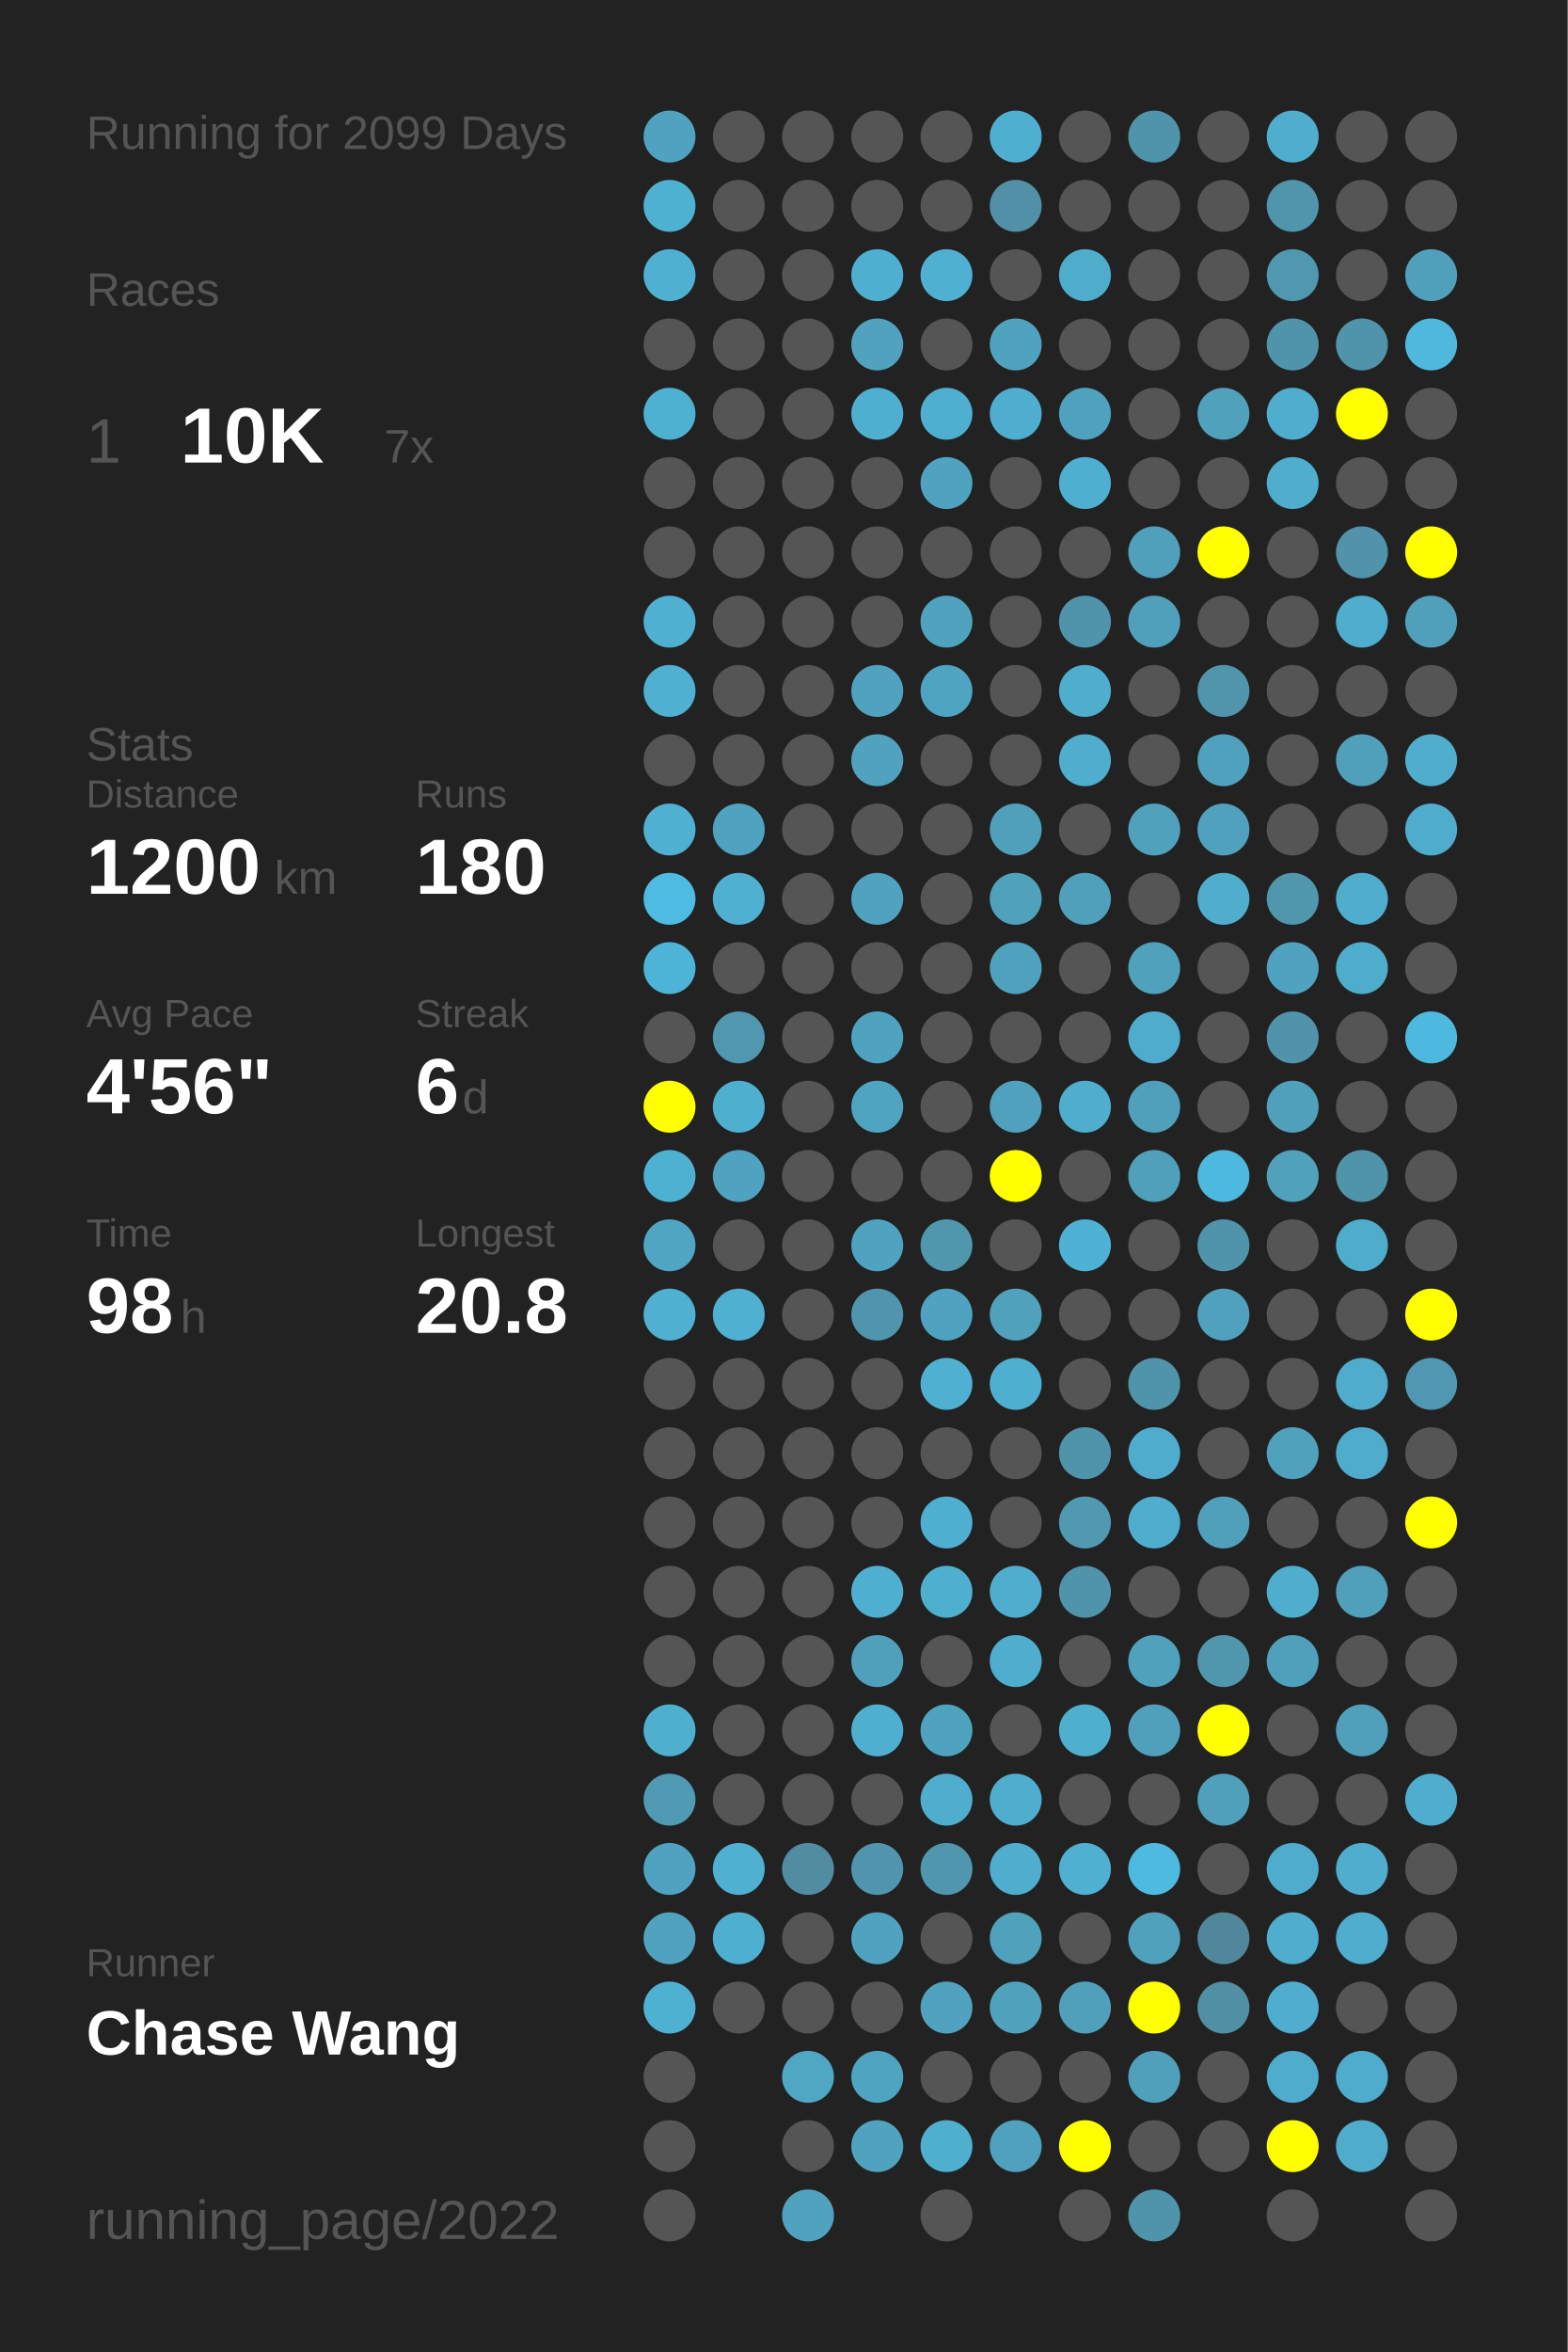
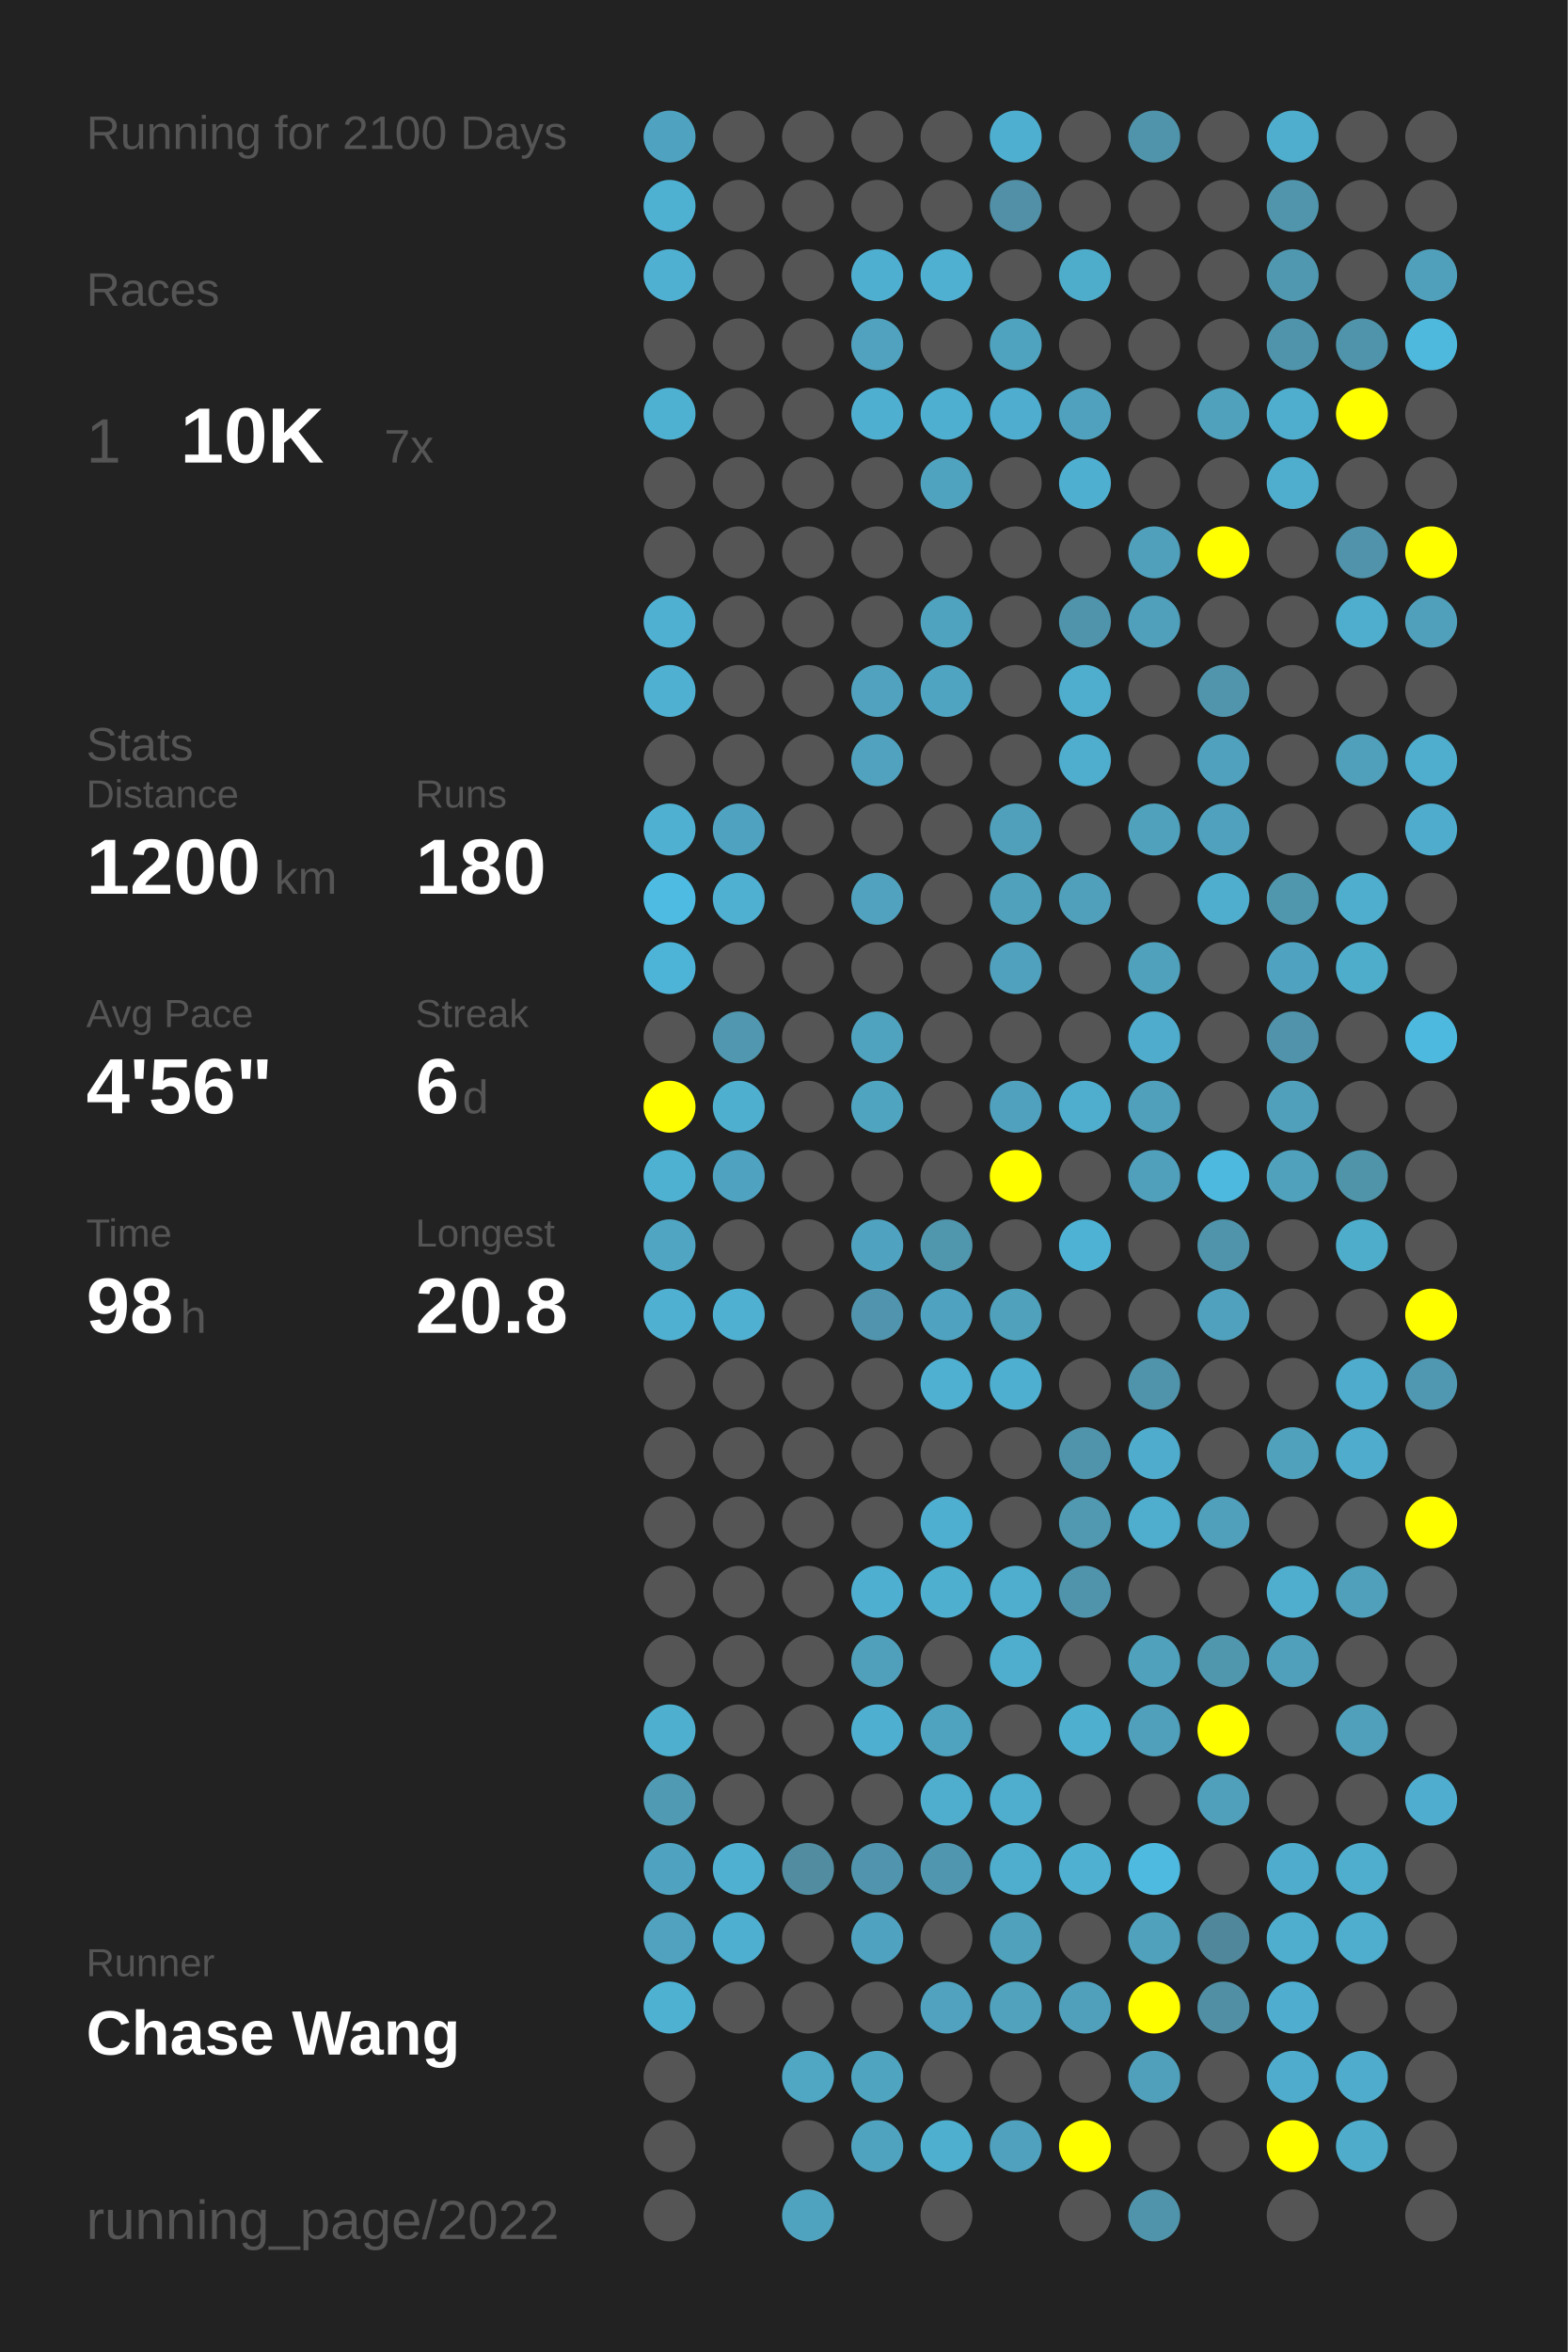
<svg xmlns="http://www.w3.org/2000/svg" baseProfile="full" height="300mm" version="1.1" viewBox="0,0,200,300" width="200mm">
  <defs />
  <rect fill="#222222" height="300" width="200" x="0" y="0" />
-   <text fill="#555555" style="font-size:6px; font-family:Arial;" x="11" y="19">Running for 2099 Days</text>
+   <text fill="#555555" style="font-size:6px; font-family:Arial;" x="11" y="19">Running for 2100 Days</text>
  <text fill="#555555" style="font-size:6px; font-family:Arial;" x="11" y="39">Races</text>
  <text fill="#555555" style="font-size:8px; font-family:Arial;" x="11" y="59">1</text>
  <text fill="#FFFFFF" style="font-size:10px; font-family:Arial; font-weight:bold;" x="23" y="59">10K</text>
  <text fill="#555555" style="font-size:6px; font-family:Arial;" x="49" y="59">7x</text>
  <text fill="#555555" style="font-size:6px; font-family:Arial;" x="11" y="97">Stats</text>
  <text fill="#555555" style="font-size:5px; font-family:Arial;" x="11" y="103">Distance</text>
  <text fill="#FFFFFF" style="font-size:10px; font-family:Arial; font-weight:bold;" x="11" y="114">1200</text>
  <text fill="#555555" style="font-size:6px; font-family:Arial;" x="35" y="114">km</text>
  <text fill="#555555" style="font-size:5px; font-family:Arial;" x="53" y="103">Runs</text>
  <text fill="#FFFFFF" style="font-size:10px; font-family:Arial; font-weight:bold;" x="53" y="114">180</text>
  <text fill="#555555" style="font-size:5px; font-family:Arial;" x="11" y="131">Avg Pace</text>
  <text fill="#FFFFFF" style="font-size:10px; font-family:Arial; font-weight:bold;" x="11" y="142">4'56"</text>
  <text fill="#555555" style="font-size:5px; font-family:Arial;" x="53" y="131">Streak</text>
  <text fill="#FFFFFF" style="font-size:10px; font-family:Arial; font-weight:bold;" x="53" y="142">6</text>
  <text fill="#555555" style="font-size:6px; font-family:Arial;" x="59" y="142">d</text>
  <text fill="#555555" style="font-size:5px; font-family:Arial;" x="11" y="159">Time</text>
  <text fill="#FFFFFF" style="font-size:10px; font-family:Arial; font-weight:bold;" x="11" y="170">98</text>
  <text fill="#555555" style="font-size:6px; font-family:Arial;" x="23" y="170">h</text>
  <text fill="#555555" style="font-size:5px; font-family:Arial;" x="53" y="159">Longest</text>
  <text fill="#FFFFFF" style="font-size:10px; font-family:Arial; font-weight:bold;" x="53" y="170">20.8</text>
  <text fill="#555555" style="font-size:5px; font-family:Arial;" x="11" y="252.065">Runner</text>
  <text fill="#FFFFFF" style="font-size:8px; font-family:Arial; font-weight:bold;" x="11" y="262.065">Chase Wang</text>
  <text fill="#555555" style="font-size:7px; font-family:Arial;" x="11" y="285.581">running_page/2022</text>
  <circle cx="85.417" cy="17.419" fill="#4fa3c0" r="3.312" />
  <circle cx="85.417" cy="26.258" fill="#4fb1d2" r="3.312" />
  <circle cx="85.417" cy="35.097" fill="#4fb0d1" r="3.312" />
  <circle cx="85.417" cy="43.935" fill="#555555" r="3.312" />
  <circle cx="85.417" cy="52.774" fill="#4fb1d2" r="3.312" />
  <circle cx="85.417" cy="61.613" fill="#555555" r="3.312" />
  <circle cx="85.417" cy="70.452" fill="#555555" r="3.312" />
  <circle cx="85.417" cy="79.29" fill="#4fb0d2" r="3.312" />
  <circle cx="85.417" cy="88.129" fill="#4fb0d1" r="3.312" />
  <circle cx="85.417" cy="96.968" fill="#555555" r="3.312" />
  <circle cx="85.417" cy="105.806" fill="#4fb0d1" r="3.312" />
  <circle cx="85.417" cy="114.645" fill="#4ebce2" r="3.312" />
  <circle cx="85.417" cy="123.484" fill="#4eb4d7" r="3.312" />
  <circle cx="85.417" cy="132.323" fill="#555555" r="3.312" />
  <circle cx="85.417" cy="141.161" fill="#FFFF00" r="3.312" />
  <circle cx="85.417" cy="150" fill="#4fb1d2" r="3.312" />
  <circle cx="85.417" cy="158.839" fill="#4fa5c2" r="3.312" />
  <circle cx="85.417" cy="167.677" fill="#4fb0d1" r="3.312" />
  <circle cx="85.417" cy="176.516" fill="#555555" r="3.312" />
  <circle cx="85.417" cy="185.355" fill="#555555" r="3.312" />
  <circle cx="85.417" cy="194.194" fill="#555555" r="3.312" />
  <circle cx="85.417" cy="203.032" fill="#555555" r="3.312" />
  <circle cx="85.417" cy="211.871" fill="#555555" r="3.312" />
  <circle cx="85.417" cy="220.71" fill="#4fafcf" r="3.312" />
  <circle cx="85.417" cy="229.548" fill="#509ab3" r="3.312" />
  <circle cx="85.417" cy="238.387" fill="#4fa3c0" r="3.312" />
  <circle cx="85.417" cy="247.226" fill="#50a2be" r="3.312" />
  <circle cx="85.417" cy="256.065" fill="#4fb1d2" r="3.312" />
  <circle cx="85.417" cy="264.903" fill="#555555" r="3.312" />
  <circle cx="85.417" cy="273.742" fill="#555555" r="3.312" />
  <circle cx="85.417" cy="282.581" fill="#555555" r="3.312" />
  <circle cx="94.25" cy="17.419" fill="#555555" r="3.312" />
  <circle cx="94.25" cy="26.258" fill="#555555" r="3.312" />
  <circle cx="94.25" cy="35.097" fill="#555555" r="3.312" />
  <circle cx="94.25" cy="43.935" fill="#555555" r="3.312" />
  <circle cx="94.25" cy="52.774" fill="#555555" r="3.312" />
  <circle cx="94.25" cy="61.613" fill="#555555" r="3.312" />
  <circle cx="94.25" cy="70.452" fill="#555555" r="3.312" />
  <circle cx="94.25" cy="79.29" fill="#555555" r="3.312" />
  <circle cx="94.25" cy="88.129" fill="#555555" r="3.312" />
  <circle cx="94.25" cy="96.968" fill="#555555" r="3.312" />
  <circle cx="94.25" cy="105.806" fill="#4fa3c0" r="3.312" />
  <circle cx="94.25" cy="114.645" fill="#4fb0d2" r="3.312" />
  <circle cx="94.25" cy="123.484" fill="#555555" r="3.312" />
  <circle cx="94.25" cy="132.323" fill="#5097af" r="3.312" />
  <circle cx="94.25" cy="141.161" fill="#4fafcf" r="3.312" />
  <circle cx="94.25" cy="150" fill="#4fa3c0" r="3.312" />
  <circle cx="94.25" cy="158.839" fill="#555555" r="3.312" />
  <circle cx="94.25" cy="167.677" fill="#4fb0d1" r="3.312" />
  <circle cx="94.25" cy="176.516" fill="#555555" r="3.312" />
  <circle cx="94.25" cy="185.355" fill="#555555" r="3.312" />
  <circle cx="94.25" cy="194.194" fill="#555555" r="3.312" />
  <circle cx="94.25" cy="203.032" fill="#555555" r="3.312" />
  <circle cx="94.25" cy="211.871" fill="#555555" r="3.312" />
  <circle cx="94.25" cy="220.71" fill="#555555" r="3.312" />
  <circle cx="94.25" cy="229.548" fill="#555555" r="3.312" />
  <circle cx="94.25" cy="238.387" fill="#4fb0d1" r="3.312" />
  <circle cx="94.25" cy="247.226" fill="#4fafd0" r="3.312" />
  <circle cx="94.25" cy="256.065" fill="#555555" r="3.312" />
  <circle cx="103.083" cy="17.419" fill="#555555" r="3.312" />
  <circle cx="103.083" cy="26.258" fill="#555555" r="3.312" />
  <circle cx="103.083" cy="35.097" fill="#555555" r="3.312" />
  <circle cx="103.083" cy="43.935" fill="#555555" r="3.312" />
  <circle cx="103.083" cy="52.774" fill="#555555" r="3.312" />
  <circle cx="103.083" cy="61.613" fill="#555555" r="3.312" />
  <circle cx="103.083" cy="70.452" fill="#555555" r="3.312" />
  <circle cx="103.083" cy="79.29" fill="#555555" r="3.312" />
  <circle cx="103.083" cy="88.129" fill="#555555" r="3.312" />
  <circle cx="103.083" cy="96.968" fill="#555555" r="3.312" />
  <circle cx="103.083" cy="105.806" fill="#555555" r="3.312" />
  <circle cx="103.083" cy="114.645" fill="#555555" r="3.312" />
  <circle cx="103.083" cy="123.484" fill="#555555" r="3.312" />
  <circle cx="103.083" cy="132.323" fill="#555555" r="3.312" />
  <circle cx="103.083" cy="141.161" fill="#555555" r="3.312" />
  <circle cx="103.083" cy="150" fill="#555555" r="3.312" />
  <circle cx="103.083" cy="158.839" fill="#555555" r="3.312" />
  <circle cx="103.083" cy="167.677" fill="#555555" r="3.312" />
  <circle cx="103.083" cy="176.516" fill="#555555" r="3.312" />
  <circle cx="103.083" cy="185.355" fill="#555555" r="3.312" />
  <circle cx="103.083" cy="194.194" fill="#555555" r="3.312" />
  <circle cx="103.083" cy="203.032" fill="#555555" r="3.312" />
  <circle cx="103.083" cy="211.871" fill="#555555" r="3.312" />
  <circle cx="103.083" cy="220.71" fill="#555555" r="3.312" />
  <circle cx="103.083" cy="229.548" fill="#555555" r="3.312" />
  <circle cx="103.083" cy="238.387" fill="#518ca0" r="3.312" />
  <circle cx="103.083" cy="247.226" fill="#555555" r="3.312" />
  <circle cx="103.083" cy="256.065" fill="#555555" r="3.312" />
  <circle cx="103.083" cy="264.903" fill="#4fa7c4" r="3.312" />
  <circle cx="103.083" cy="273.742" fill="#555555" r="3.312" />
  <circle cx="103.083" cy="282.581" fill="#50a3bf" r="3.312" />
  <circle cx="111.917" cy="17.419" fill="#555555" r="3.312" />
  <circle cx="111.917" cy="26.258" fill="#555555" r="3.312" />
  <circle cx="111.917" cy="35.097" fill="#4fafd0" r="3.312" />
  <circle cx="111.917" cy="43.935" fill="#50a2bf" r="3.312" />
  <circle cx="111.917" cy="52.774" fill="#4fafd0" r="3.312" />
  <circle cx="111.917" cy="61.613" fill="#555555" r="3.312" />
  <circle cx="111.917" cy="70.452" fill="#555555" r="3.312" />
  <circle cx="111.917" cy="79.29" fill="#555555" r="3.312" />
  <circle cx="111.917" cy="88.129" fill="#50a2be" r="3.312" />
  <circle cx="111.917" cy="96.968" fill="#50a2be" r="3.312" />
  <circle cx="111.917" cy="105.806" fill="#555555" r="3.312" />
  <circle cx="111.917" cy="114.645" fill="#50a2be" r="3.312" />
  <circle cx="111.917" cy="123.484" fill="#555555" r="3.312" />
  <circle cx="111.917" cy="132.323" fill="#4fa3bf" r="3.312" />
  <circle cx="111.917" cy="141.161" fill="#4fa4c0" r="3.312" />
  <circle cx="111.917" cy="150" fill="#555555" r="3.312" />
  <circle cx="111.917" cy="158.839" fill="#4fa3c0" r="3.312" />
  <circle cx="111.917" cy="167.677" fill="#5095ad" r="3.312" />
  <circle cx="111.917" cy="176.516" fill="#555555" r="3.312" />
  <circle cx="111.917" cy="185.355" fill="#555555" r="3.312" />
  <circle cx="111.917" cy="194.194" fill="#555555" r="3.312" />
  <circle cx="111.917" cy="203.032" fill="#4fafd0" r="3.312" />
  <circle cx="111.917" cy="211.871" fill="#50a0bb" r="3.312" />
  <circle cx="111.917" cy="220.71" fill="#4fafd0" r="3.312" />
  <circle cx="111.917" cy="229.548" fill="#555555" r="3.312" />
  <circle cx="111.917" cy="238.387" fill="#5095ad" r="3.312" />
  <circle cx="111.917" cy="247.226" fill="#4fa3c0" r="3.312" />
  <circle cx="111.917" cy="256.065" fill="#555555" r="3.312" />
  <circle cx="111.917" cy="264.903" fill="#4fa4c0" r="3.312" />
  <circle cx="111.917" cy="273.742" fill="#50a3bf" r="3.312" />
  <circle cx="120.75" cy="17.419" fill="#555555" r="3.312" />
  <circle cx="120.75" cy="26.258" fill="#555555" r="3.312" />
  <circle cx="120.75" cy="35.097" fill="#4fb0d1" r="3.312" />
  <circle cx="120.75" cy="43.935" fill="#555555" r="3.312" />
  <circle cx="120.75" cy="52.774" fill="#4fafd0" r="3.312" />
  <circle cx="120.75" cy="61.613" fill="#50a3bf" r="3.312" />
  <circle cx="120.75" cy="70.452" fill="#555555" r="3.312" />
  <circle cx="120.75" cy="79.29" fill="#4fa3bf" r="3.312" />
  <circle cx="120.75" cy="88.129" fill="#4fa4c1" r="3.312" />
  <circle cx="120.75" cy="96.968" fill="#555555" r="3.312" />
  <circle cx="120.75" cy="105.806" fill="#555555" r="3.312" />
  <circle cx="120.75" cy="114.645" fill="#555555" r="3.312" />
  <circle cx="120.75" cy="123.484" fill="#555555" r="3.312" />
  <circle cx="120.75" cy="132.323" fill="#555555" r="3.312" />
  <circle cx="120.75" cy="141.161" fill="#555555" r="3.312" />
  <circle cx="120.75" cy="150" fill="#555555" r="3.312" />
  <circle cx="120.75" cy="158.839" fill="#5096ad" r="3.312" />
  <circle cx="120.75" cy="167.677" fill="#4fa3c0" r="3.312" />
  <circle cx="120.75" cy="176.516" fill="#4fb0d1" r="3.312" />
  <circle cx="120.75" cy="185.355" fill="#555555" r="3.312" />
  <circle cx="120.75" cy="194.194" fill="#4fafd0" r="3.312" />
  <circle cx="120.75" cy="203.032" fill="#4fafcf" r="3.312" />
  <circle cx="120.75" cy="211.871" fill="#555555" r="3.312" />
  <circle cx="120.75" cy="220.71" fill="#4fa3bf" r="3.312" />
  <circle cx="120.75" cy="229.548" fill="#4faece" r="3.312" />
  <circle cx="120.75" cy="238.387" fill="#5096ae" r="3.312" />
  <circle cx="120.75" cy="247.226" fill="#555555" r="3.312" />
  <circle cx="120.75" cy="256.065" fill="#50a2be" r="3.312" />
  <circle cx="120.75" cy="264.903" fill="#555555" r="3.312" />
  <circle cx="120.75" cy="273.742" fill="#4fafcf" r="3.312" />
  <circle cx="120.75" cy="282.581" fill="#555555" r="3.312" />
  <circle cx="129.583" cy="17.419" fill="#4fafd0" r="3.312" />
  <circle cx="129.583" cy="26.258" fill="#5190a6" r="3.312" />
  <circle cx="129.583" cy="35.097" fill="#555555" r="3.312" />
  <circle cx="129.583" cy="43.935" fill="#4fa3bf" r="3.312" />
  <circle cx="129.583" cy="52.774" fill="#4faecf" r="3.312" />
  <circle cx="129.583" cy="61.613" fill="#555555" r="3.312" />
  <circle cx="129.583" cy="70.452" fill="#555555" r="3.312" />
  <circle cx="129.583" cy="79.29" fill="#555555" r="3.312" />
  <circle cx="129.583" cy="88.129" fill="#555555" r="3.312" />
  <circle cx="129.583" cy="96.968" fill="#555555" r="3.312" />
  <circle cx="129.583" cy="105.806" fill="#50a0bc" r="3.312" />
  <circle cx="129.583" cy="114.645" fill="#50a1bc" r="3.312" />
  <circle cx="129.583" cy="123.484" fill="#50a1bd" r="3.312" />
  <circle cx="129.583" cy="132.323" fill="#555555" r="3.312" />
  <circle cx="129.583" cy="141.161" fill="#50a1bd" r="3.312" />
  <circle cx="129.583" cy="150" fill="#FFFF00" r="3.312" />
  <circle cx="129.583" cy="158.839" fill="#555555" r="3.312" />
  <circle cx="129.583" cy="167.677" fill="#50a1bc" r="3.312" />
  <circle cx="129.583" cy="176.516" fill="#4fafd0" r="3.312" />
  <circle cx="129.583" cy="185.355" fill="#555555" r="3.312" />
  <circle cx="129.583" cy="194.194" fill="#555555" r="3.312" />
  <circle cx="129.583" cy="203.032" fill="#4faece" r="3.312" />
  <circle cx="129.583" cy="211.871" fill="#4faece" r="3.312" />
  <circle cx="129.583" cy="220.71" fill="#555555" r="3.312" />
  <circle cx="129.583" cy="229.548" fill="#4fadcd" r="3.312" />
  <circle cx="129.583" cy="238.387" fill="#4fadcd" r="3.312" />
  <circle cx="129.583" cy="247.226" fill="#50a1bc" r="3.312" />
  <circle cx="129.583" cy="256.065" fill="#50a2bd" r="3.312" />
  <circle cx="129.583" cy="264.903" fill="#555555" r="3.312" />
  <circle cx="129.583" cy="273.742" fill="#50a1bd" r="3.312" />
  <circle cx="138.417" cy="17.419" fill="#555555" r="3.312" />
  <circle cx="138.417" cy="26.258" fill="#555555" r="3.312" />
  <circle cx="138.417" cy="35.097" fill="#4fadcc" r="3.312" />
  <circle cx="138.417" cy="43.935" fill="#555555" r="3.312" />
  <circle cx="138.417" cy="52.774" fill="#50a1bd" r="3.312" />
  <circle cx="138.417" cy="61.613" fill="#4fafd0" r="3.312" />
  <circle cx="138.417" cy="70.452" fill="#555555" r="3.312" />
  <circle cx="138.417" cy="79.29" fill="#5094ab" r="3.312" />
  <circle cx="138.417" cy="88.129" fill="#4fadcd" r="3.312" />
  <circle cx="138.417" cy="96.968" fill="#4fadcd" r="3.312" />
  <circle cx="138.417" cy="105.806" fill="#555555" r="3.312" />
  <circle cx="138.417" cy="114.645" fill="#50a0bb" r="3.312" />
  <circle cx="138.417" cy="123.484" fill="#555555" r="3.312" />
  <circle cx="138.417" cy="132.323" fill="#555555" r="3.312" />
  <circle cx="138.417" cy="141.161" fill="#4fadcd" r="3.312" />
  <circle cx="138.417" cy="150" fill="#555555" r="3.312" />
  <circle cx="138.417" cy="158.839" fill="#4eb2d4" r="3.312" />
  <circle cx="138.417" cy="167.677" fill="#555555" r="3.312" />
  <circle cx="138.417" cy="176.516" fill="#555555" r="3.312" />
  <circle cx="138.417" cy="185.355" fill="#5094ab" r="3.312" />
  <circle cx="138.417" cy="194.194" fill="#5099b1" r="3.312" />
  <circle cx="138.417" cy="203.032" fill="#5094ac" r="3.312" />
  <circle cx="138.417" cy="211.871" fill="#555555" r="3.312" />
  <circle cx="138.417" cy="220.71" fill="#4fafcf" r="3.312" />
  <circle cx="138.417" cy="229.548" fill="#555555" r="3.312" />
  <circle cx="138.417" cy="238.387" fill="#4fb0d1" r="3.312" />
  <circle cx="138.417" cy="247.226" fill="#555555" r="3.312" />
  <circle cx="138.417" cy="256.065" fill="#50a0bc" r="3.312" />
  <circle cx="138.417" cy="264.903" fill="#555555" r="3.312" />
  <circle cx="138.417" cy="273.742" fill="#FFFF00" r="3.312" />
  <circle cx="138.417" cy="282.581" fill="#555555" r="3.312" />
  <circle cx="147.25" cy="17.419" fill="#5094ab" r="3.312" />
  <circle cx="147.25" cy="26.258" fill="#555555" r="3.312" />
  <circle cx="147.25" cy="35.097" fill="#555555" r="3.312" />
  <circle cx="147.25" cy="43.935" fill="#555555" r="3.312" />
  <circle cx="147.25" cy="52.774" fill="#555555" r="3.312" />
  <circle cx="147.25" cy="61.613" fill="#555555" r="3.312" />
  <circle cx="147.25" cy="70.452" fill="#50a0bc" r="3.312" />
  <circle cx="147.25" cy="79.29" fill="#50a0bc" r="3.312" />
  <circle cx="147.25" cy="88.129" fill="#555555" r="3.312" />
  <circle cx="147.25" cy="96.968" fill="#555555" r="3.312" />
  <circle cx="147.25" cy="105.806" fill="#50a1bc" r="3.312" />
  <circle cx="147.25" cy="114.645" fill="#555555" r="3.312" />
  <circle cx="147.25" cy="123.484" fill="#50a1bc" r="3.312" />
  <circle cx="147.25" cy="132.323" fill="#4faccc" r="3.312" />
  <circle cx="147.25" cy="141.161" fill="#50a0bb" r="3.312" />
  <circle cx="147.25" cy="150" fill="#50a0bc" r="3.312" />
  <circle cx="147.25" cy="158.839" fill="#555555" r="3.312" />
  <circle cx="147.25" cy="167.677" fill="#555555" r="3.312" />
  <circle cx="147.25" cy="176.516" fill="#5094ab" r="3.312" />
  <circle cx="147.25" cy="185.355" fill="#4faccc" r="3.312" />
  <circle cx="147.25" cy="194.194" fill="#4fadcd" r="3.312" />
  <circle cx="147.25" cy="203.032" fill="#555555" r="3.312" />
  <circle cx="147.25" cy="211.871" fill="#50a1bc" r="3.312" />
  <circle cx="147.25" cy="220.71" fill="#50a0bc" r="3.312" />
  <circle cx="147.25" cy="229.548" fill="#555555" r="3.312" />
  <circle cx="147.25" cy="238.387" fill="#4ebadf" r="3.312" />
  <circle cx="147.25" cy="247.226" fill="#50a1bc" r="3.312" />
  <circle cx="147.25" cy="256.065" fill="#FFFF00" r="3.312" />
  <circle cx="147.25" cy="264.903" fill="#50a0bb" r="3.312" />
  <circle cx="147.25" cy="273.742" fill="#555555" r="3.312" />
  <circle cx="147.25" cy="282.581" fill="#5094ab" r="3.312" />
  <circle cx="156.083" cy="17.419" fill="#555555" r="3.312" />
  <circle cx="156.083" cy="26.258" fill="#555555" r="3.312" />
  <circle cx="156.083" cy="35.097" fill="#555555" r="3.312" />
  <circle cx="156.083" cy="43.935" fill="#555555" r="3.312" />
  <circle cx="156.083" cy="52.774" fill="#50a1bc" r="3.312" />
  <circle cx="156.083" cy="61.613" fill="#555555" r="3.312" />
  <circle cx="156.083" cy="70.452" fill="#FFFF00" r="3.312" />
  <circle cx="156.083" cy="79.29" fill="#555555" r="3.312" />
  <circle cx="156.083" cy="88.129" fill="#5095ac" r="3.312" />
  <circle cx="156.083" cy="96.968" fill="#50a1bd" r="3.312" />
  <circle cx="156.083" cy="105.806" fill="#50a1bd" r="3.312" />
  <circle cx="156.083" cy="114.645" fill="#4faece" r="3.312" />
  <circle cx="156.083" cy="123.484" fill="#555555" r="3.312" />
  <circle cx="156.083" cy="132.323" fill="#555555" r="3.312" />
  <circle cx="156.083" cy="141.161" fill="#555555" r="3.312" />
  <circle cx="156.083" cy="150" fill="#4eb9de" r="3.312" />
  <circle cx="156.083" cy="158.839" fill="#5094ab" r="3.312" />
  <circle cx="156.083" cy="167.677" fill="#50a1bd" r="3.312" />
  <circle cx="156.083" cy="176.516" fill="#555555" r="3.312" />
  <circle cx="156.083" cy="185.355" fill="#555555" r="3.312" />
  <circle cx="156.083" cy="194.194" fill="#50a0bc" r="3.312" />
  <circle cx="156.083" cy="203.032" fill="#555555" r="3.312" />
  <circle cx="156.083" cy="211.871" fill="#5097ae" r="3.312" />
  <circle cx="156.083" cy="220.71" fill="#FFFF00" r="3.312" />
  <circle cx="156.083" cy="229.548" fill="#50a0bc" r="3.312" />
  <circle cx="156.083" cy="238.387" fill="#555555" r="3.312" />
  <circle cx="156.083" cy="247.226" fill="#51879a" r="3.312" />
  <circle cx="156.083" cy="256.065" fill="#518fa4" r="3.312" />
  <circle cx="156.083" cy="264.903" fill="#555555" r="3.312" />
  <circle cx="156.083" cy="273.742" fill="#555555" r="3.312" />
  <circle cx="164.917" cy="17.419" fill="#4fadcd" r="3.312" />
  <circle cx="164.917" cy="26.258" fill="#5095ac" r="3.312" />
  <circle cx="164.917" cy="35.097" fill="#5098b0" r="3.312" />
  <circle cx="164.917" cy="43.935" fill="#5094ab" r="3.312" />
  <circle cx="164.917" cy="52.774" fill="#4fadcd" r="3.312" />
  <circle cx="164.917" cy="61.613" fill="#4fadcd" r="3.312" />
  <circle cx="164.917" cy="70.452" fill="#555555" r="3.312" />
  <circle cx="164.917" cy="79.29" fill="#555555" r="3.312" />
  <circle cx="164.917" cy="88.129" fill="#555555" r="3.312" />
  <circle cx="164.917" cy="96.968" fill="#555555" r="3.312" />
  <circle cx="164.917" cy="105.806" fill="#555555" r="3.312" />
  <circle cx="164.917" cy="114.645" fill="#5096ad" r="3.312" />
  <circle cx="164.917" cy="123.484" fill="#4fa3c0" r="3.312" />
  <circle cx="164.917" cy="132.323" fill="#5093aa" r="3.312" />
  <circle cx="164.917" cy="141.161" fill="#50a0bc" r="3.312" />
  <circle cx="164.917" cy="150" fill="#50a1bc" r="3.312" />
  <circle cx="164.917" cy="158.839" fill="#555555" r="3.312" />
  <circle cx="164.917" cy="167.677" fill="#555555" r="3.312" />
  <circle cx="164.917" cy="176.516" fill="#555555" r="3.312" />
  <circle cx="164.917" cy="185.355" fill="#50a1bc" r="3.312" />
  <circle cx="164.917" cy="194.194" fill="#555555" r="3.312" />
  <circle cx="164.917" cy="203.032" fill="#4fadcd" r="3.312" />
  <circle cx="164.917" cy="211.871" fill="#50a0bc" r="3.312" />
  <circle cx="164.917" cy="220.71" fill="#555555" r="3.312" />
  <circle cx="164.917" cy="229.548" fill="#555555" r="3.312" />
  <circle cx="164.917" cy="238.387" fill="#4faccc" r="3.312" />
  <circle cx="164.917" cy="247.226" fill="#4fadcd" r="3.312" />
  <circle cx="164.917" cy="256.065" fill="#4faecf" r="3.312" />
  <circle cx="164.917" cy="264.903" fill="#4faccc" r="3.312" />
  <circle cx="164.917" cy="273.742" fill="#FFFF00" r="3.312" />
  <circle cx="164.917" cy="282.581" fill="#555555" r="3.312" />
  <circle cx="173.75" cy="17.419" fill="#555555" r="3.312" />
  <circle cx="173.75" cy="26.258" fill="#555555" r="3.312" />
  <circle cx="173.75" cy="35.097" fill="#555555" r="3.312" />
  <circle cx="173.75" cy="43.935" fill="#5094ab" r="3.312" />
  <circle cx="173.75" cy="52.774" fill="#FFFF00" r="3.312" />
  <circle cx="173.75" cy="61.613" fill="#555555" r="3.312" />
  <circle cx="173.75" cy="70.452" fill="#5093aa" r="3.312" />
  <circle cx="173.75" cy="79.29" fill="#4fadcd" r="3.312" />
  <circle cx="173.75" cy="88.129" fill="#555555" r="3.312" />
  <circle cx="173.75" cy="96.968" fill="#50a0bb" r="3.312" />
  <circle cx="173.75" cy="105.806" fill="#555555" r="3.312" />
  <circle cx="173.75" cy="114.645" fill="#4fadcd" r="3.312" />
  <circle cx="173.75" cy="123.484" fill="#4fadcc" r="3.312" />
  <circle cx="173.75" cy="132.323" fill="#555555" r="3.312" />
  <circle cx="173.75" cy="141.161" fill="#555555" r="3.312" />
  <circle cx="173.75" cy="150" fill="#5094aa" r="3.312" />
  <circle cx="173.75" cy="158.839" fill="#4fadcc" r="3.312" />
  <circle cx="173.75" cy="167.677" fill="#555555" r="3.312" />
  <circle cx="173.75" cy="176.516" fill="#4faccc" r="3.312" />
  <circle cx="173.75" cy="185.355" fill="#4faccc" r="3.312" />
  <circle cx="173.75" cy="194.194" fill="#555555" r="3.312" />
  <circle cx="173.75" cy="203.032" fill="#50a0bb" r="3.312" />
  <circle cx="173.75" cy="211.871" fill="#555555" r="3.312" />
  <circle cx="173.75" cy="220.71" fill="#50a0bb" r="3.312" />
  <circle cx="173.75" cy="229.548" fill="#555555" r="3.312" />
  <circle cx="173.75" cy="238.387" fill="#4fadcd" r="3.312" />
  <circle cx="173.75" cy="247.226" fill="#4fadcd" r="3.312" />
  <circle cx="173.75" cy="256.065" fill="#555555" r="3.312" />
  <circle cx="173.75" cy="264.903" fill="#4faccc" r="3.312" />
  <circle cx="173.75" cy="273.742" fill="#4faccb" r="3.312" />
  <circle cx="182.583" cy="17.419" fill="#555555" r="3.312" />
  <circle cx="182.583" cy="26.258" fill="#555555" r="3.312" />
  <circle cx="182.583" cy="35.097" fill="#50a0bb" r="3.312" />
  <circle cx="182.583" cy="43.935" fill="#4eb9dd" r="3.312" />
  <circle cx="182.583" cy="52.774" fill="#555555" r="3.312" />
  <circle cx="182.583" cy="61.613" fill="#555555" r="3.312" />
  <circle cx="182.583" cy="70.452" fill="#FFFF00" r="3.312" />
  <circle cx="182.583" cy="79.29" fill="#50a0bb" r="3.312" />
  <circle cx="182.583" cy="88.129" fill="#555555" r="3.312" />
  <circle cx="182.583" cy="96.968" fill="#4fadcd" r="3.312" />
  <circle cx="182.583" cy="105.806" fill="#4faccc" r="3.312" />
  <circle cx="182.583" cy="114.645" fill="#555555" r="3.312" />
  <circle cx="182.583" cy="123.484" fill="#555555" r="3.312" />
  <circle cx="182.583" cy="132.323" fill="#4eb9de" r="3.312" />
  <circle cx="182.583" cy="141.161" fill="#555555" r="3.312" />
  <circle cx="182.583" cy="150" fill="#555555" r="3.312" />
  <circle cx="182.583" cy="158.839" fill="#555555" r="3.312" />
  <circle cx="182.583" cy="167.677" fill="#FFFF00" r="3.312" />
  <circle cx="182.583" cy="176.516" fill="#5098b1" r="3.312" />
  <circle cx="182.583" cy="185.355" fill="#555555" r="3.312" />
  <circle cx="182.583" cy="194.194" fill="#FFFF00" r="3.312" />
  <circle cx="182.583" cy="203.032" fill="#555555" r="3.312" />
  <circle cx="182.583" cy="211.871" fill="#555555" r="3.312" />
  <circle cx="182.583" cy="220.71" fill="#555555" r="3.312" />
  <circle cx="182.583" cy="229.548" fill="#4faecf" r="3.312" />
  <circle cx="182.583" cy="238.387" fill="#555555" r="3.312" />
  <circle cx="182.583" cy="247.226" fill="#555555" r="3.312" />
  <circle cx="182.583" cy="256.065" fill="#555555" r="3.312" />
  <circle cx="182.583" cy="264.903" fill="#555555" r="3.312" />
  <circle cx="182.583" cy="273.742" fill="#555555" r="3.312" />
  <circle cx="182.583" cy="282.581" fill="#555555" r="3.312" />
</svg>
